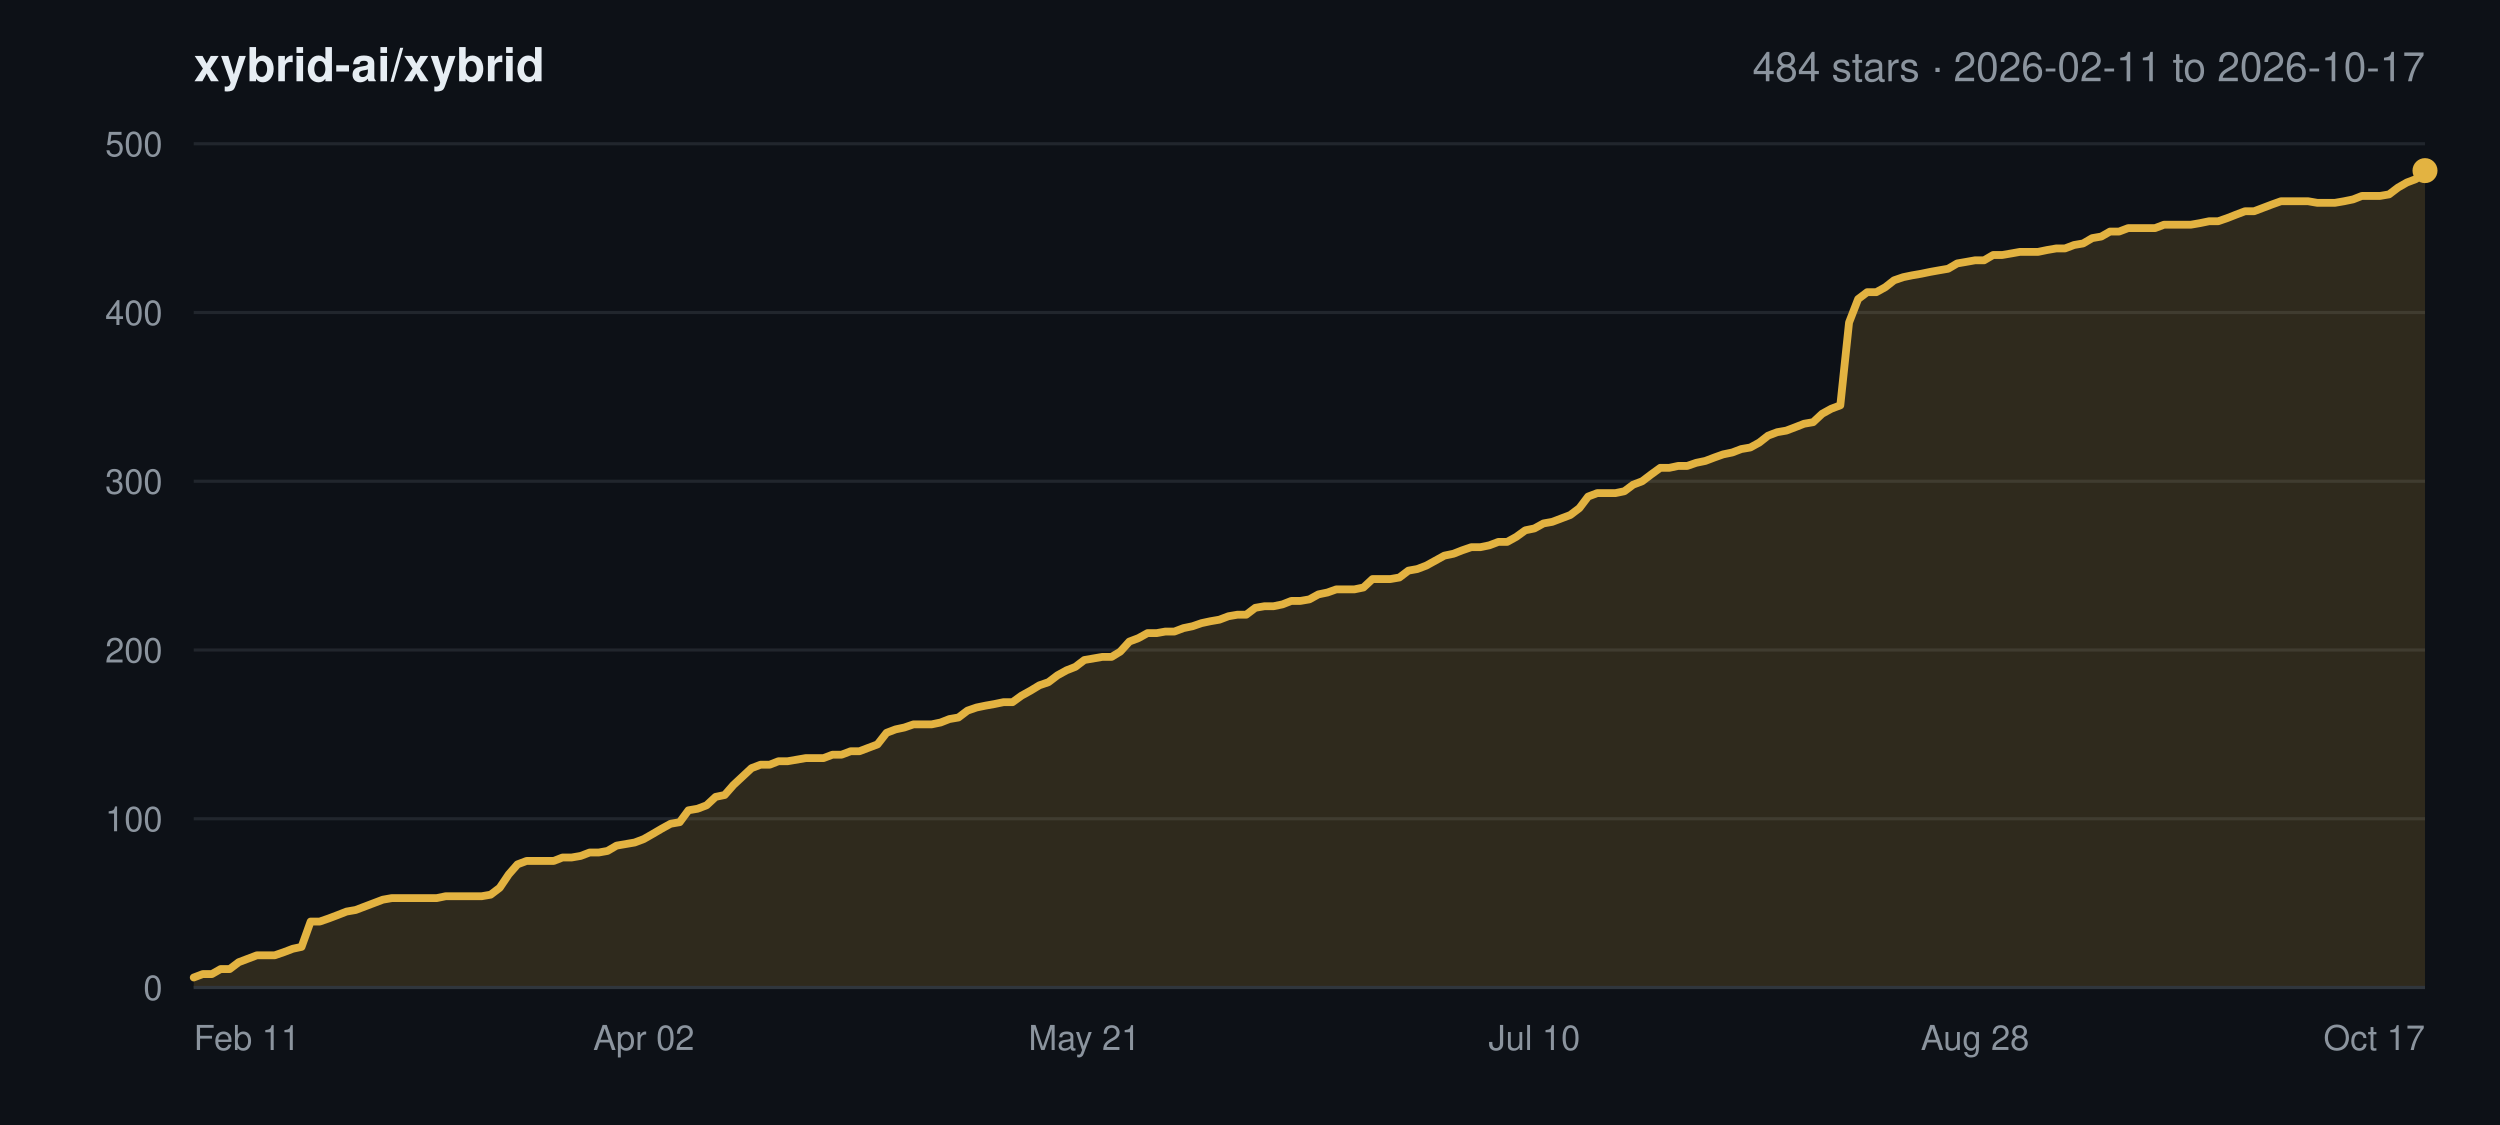
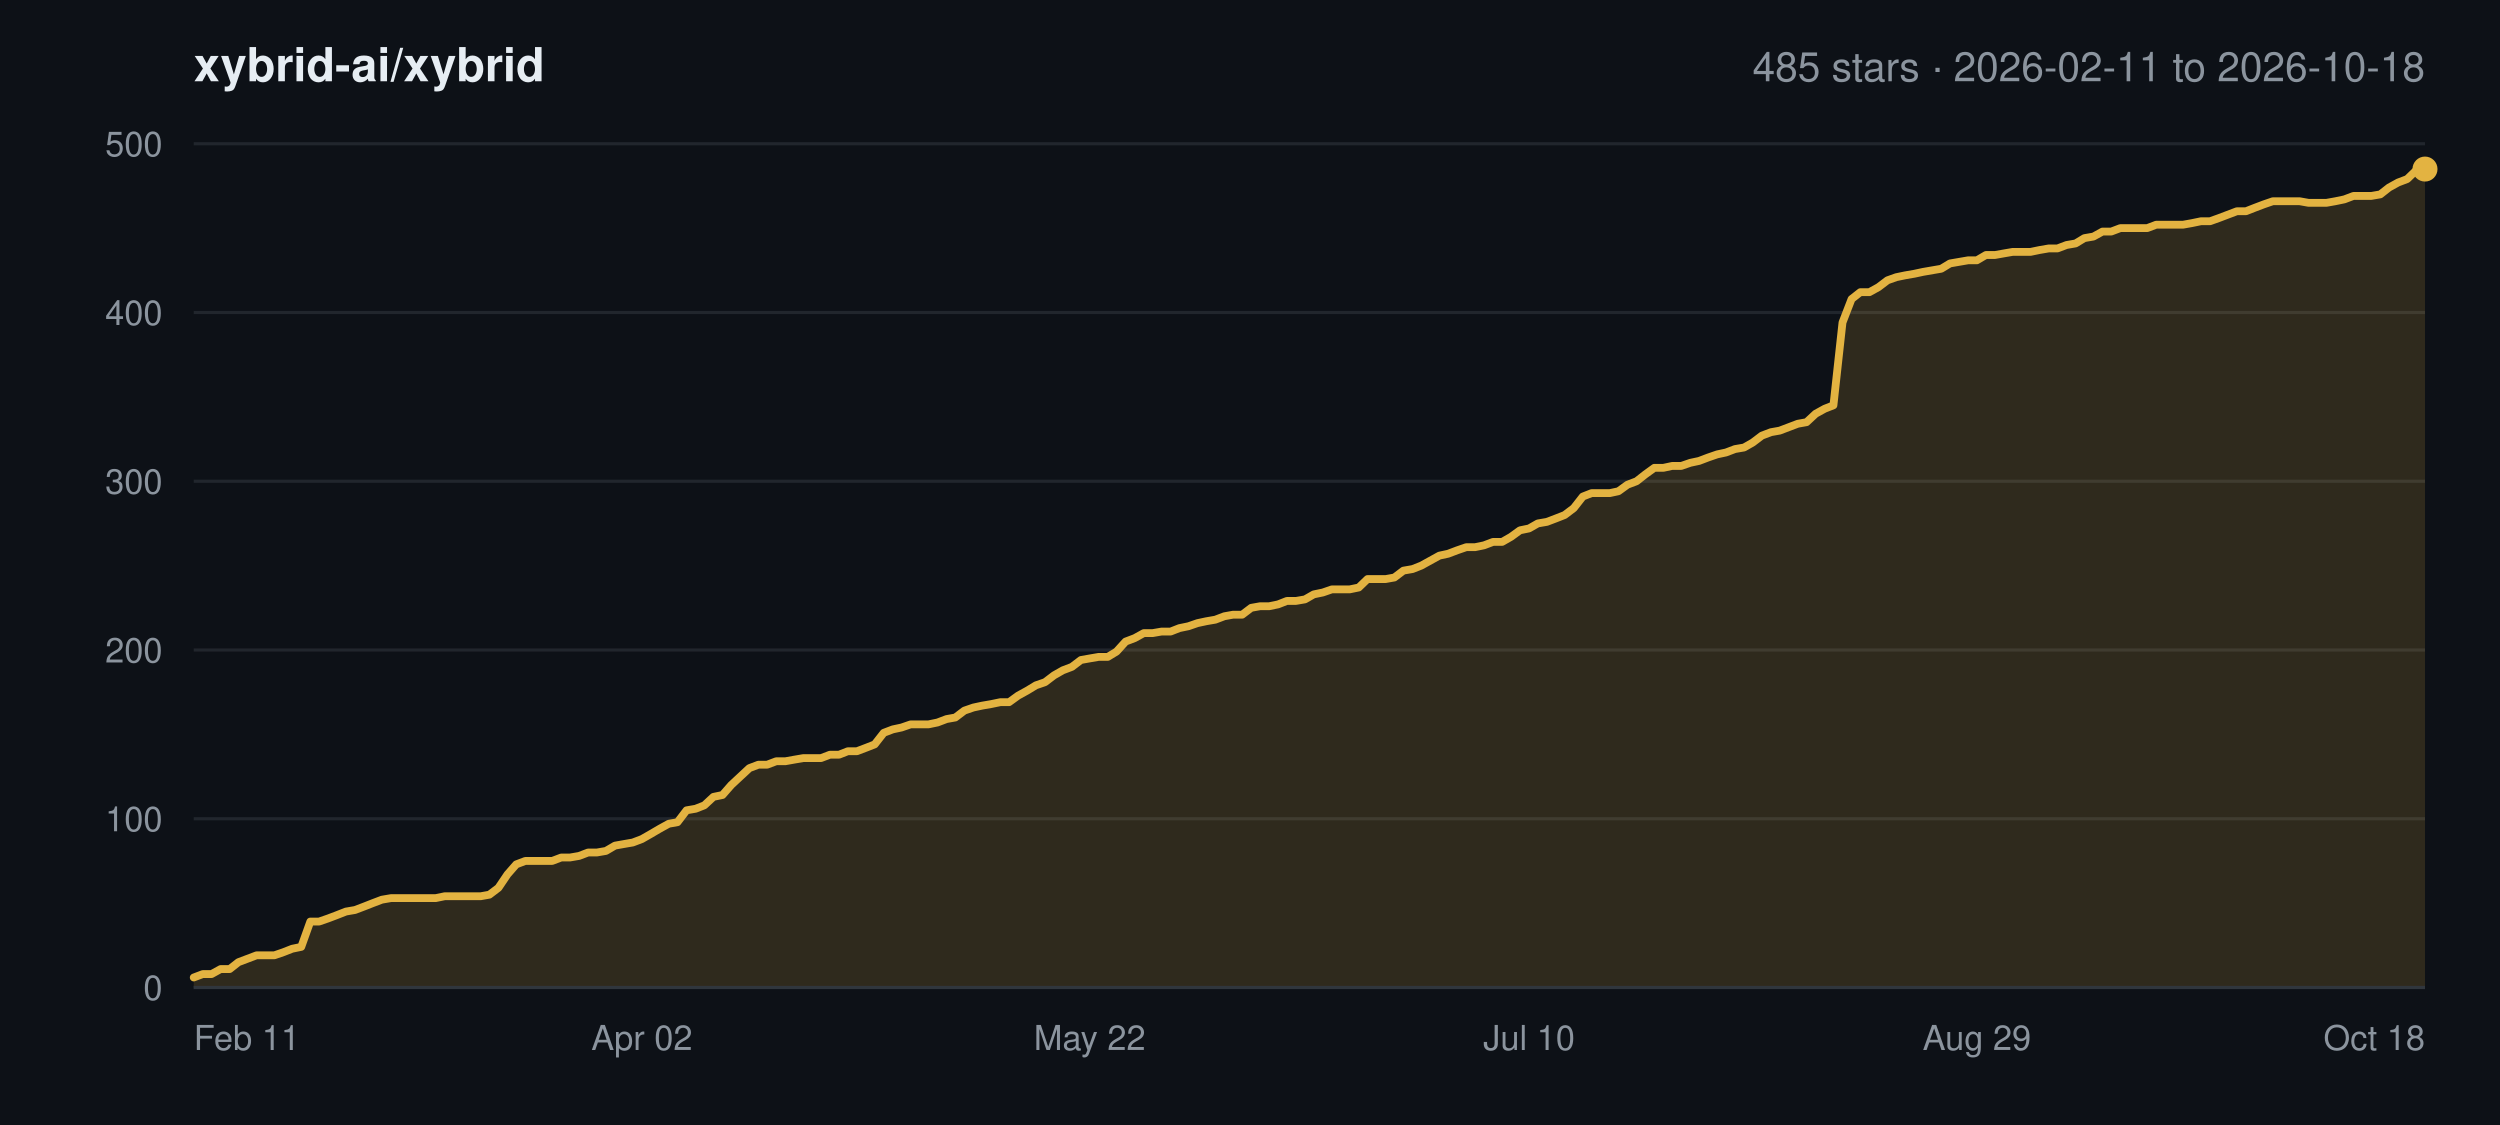
<svg xmlns="http://www.w3.org/2000/svg" width="800" height="360" viewBox="0 0 800 360" font-family="-apple-system,BlinkMacSystemFont,Segoe UI,Helvetica,Arial,sans-serif">
  <rect width="800" height="360" fill="#0d1117" />
  <text x="62" y="26" font-size="15" font-weight="600" fill="#e6edf3">xybrid-ai/xybrid</text>
-   <text x="776" y="26" font-size="13" text-anchor="end" fill="#8b949e">484 stars · 2026-02-11 to 2026-10-17</text>
+   <text x="776" y="26" font-size="13" text-anchor="end" fill="#8b949e">485 stars · 2026-02-11 to 2026-10-18</text>
  <line x1="62" y1="316.0" x2="776" y2="316.0" stroke="#21262d" stroke-width="1" />
  <text x="52" y="320.0" font-size="11" text-anchor="end" fill="#8b949e">0</text>
  <line x1="62" y1="262.0" x2="776" y2="262.0" stroke="#21262d" stroke-width="1" />
  <text x="52" y="266.0" font-size="11" text-anchor="end" fill="#8b949e">100</text>
  <line x1="62" y1="208.0" x2="776" y2="208.0" stroke="#21262d" stroke-width="1" />
  <text x="52" y="212.0" font-size="11" text-anchor="end" fill="#8b949e">200</text>
  <line x1="62" y1="154.0" x2="776" y2="154.0" stroke="#21262d" stroke-width="1" />
  <text x="52" y="158.0" font-size="11" text-anchor="end" fill="#8b949e">300</text>
  <line x1="62" y1="100.0" x2="776" y2="100.0" stroke="#21262d" stroke-width="1" />
  <text x="52" y="104.0" font-size="11" text-anchor="end" fill="#8b949e">400</text>
  <line x1="62" y1="46.0" x2="776" y2="46.0" stroke="#21262d" stroke-width="1" />
  <text x="52" y="50.0" font-size="11" text-anchor="end" fill="#8b949e">500</text>
  <text x="62.0" y="336.0" font-size="11" text-anchor="start" fill="#8b949e">Feb 11</text>
-   <text x="206.0" y="336.0" font-size="11" text-anchor="middle" fill="#8b949e">Apr 02</text>
-   <text x="347.0" y="336.0" font-size="11" text-anchor="middle" fill="#8b949e">May 21</text>
-   <text x="491.0" y="336.0" font-size="11" text-anchor="middle" fill="#8b949e">Jul 10</text>
-   <text x="632.0" y="336.0" font-size="11" text-anchor="middle" fill="#8b949e">Aug 28</text>
-   <text x="776.0" y="336.0" font-size="11" text-anchor="end" fill="#8b949e">Oct 17</text>
-   <polygon points="62.0,316.0 62.0,312.8 64.9,311.7 67.8,311.7 70.6,310.1 73.5,310.1 76.4,307.9 79.3,306.8 82.2,305.7 85.0,305.7 87.9,305.7 90.8,304.7 93.7,303.6 96.5,303.0 99.4,294.9 102.3,294.9 105.2,293.9 108.1,292.8 110.9,291.7 113.8,291.2 116.7,290.1 119.6,289.0 122.5,287.9 125.3,287.4 128.2,287.4 131.1,287.4 134.0,287.4 136.9,287.4 139.7,287.4 142.6,286.8 145.5,286.8 148.4,286.8 151.2,286.8 154.1,286.8 157.0,286.3 159.9,284.1 162.8,279.8 165.6,276.6 168.5,275.5 171.4,275.5 174.3,275.5 177.2,275.5 180.0,274.4 182.9,274.4 185.8,273.9 188.7,272.8 191.6,272.8 194.4,272.3 197.3,270.6 200.2,270.1 203.1,269.6 206.0,268.5 208.8,266.9 211.7,265.2 214.6,263.6 217.5,263.1 220.3,259.3 223.2,258.8 226.1,257.7 229.0,255.0 231.9,254.4 234.7,251.2 237.6,248.5 240.5,245.8 243.4,244.7 246.3,244.7 249.1,243.6 252.0,243.6 254.9,243.1 257.8,242.6 260.7,242.6 263.5,242.6 266.4,241.5 269.3,241.5 272.2,240.4 275.0,240.4 277.9,239.3 280.8,238.2 283.7,234.5 286.6,233.4 289.4,232.8 292.3,231.8 295.2,231.8 298.1,231.8 301.0,231.2 303.8,230.1 306.7,229.6 309.6,227.4 312.5,226.4 315.4,225.8 318.2,225.3 321.1,224.7 324.0,224.7 326.9,222.6 329.8,221.0 332.6,219.3 335.5,218.3 338.4,216.1 341.3,214.5 344.1,213.4 347.0,211.2 349.9,210.7 352.8,210.2 355.7,210.2 358.5,208.5 361.4,205.3 364.3,204.2 367.2,202.6 370.1,202.6 372.9,202.1 375.8,202.1 378.7,201.0 381.6,200.4 384.5,199.4 387.3,198.8 390.2,198.3 393.1,197.2 396.0,196.7 398.8,196.7 401.7,194.5 404.6,194.0 407.5,194.0 410.4,193.4 413.2,192.3 416.1,192.3 419.0,191.8 421.9,190.2 424.8,189.6 427.6,188.6 430.5,188.6 433.4,188.6 436.3,188.0 439.2,185.3 442.0,185.3 444.9,185.3 447.8,184.8 450.7,182.6 453.5,182.1 456.4,181.0 459.3,179.4 462.2,177.8 465.1,177.2 467.9,176.1 470.8,175.1 473.7,175.1 476.6,174.5 479.5,173.4 482.3,173.4 485.2,171.8 488.1,169.7 491.0,169.1 493.9,167.5 496.7,167.0 499.6,165.9 502.5,164.8 505.4,162.6 508.2,158.9 511.1,157.8 514.0,157.8 516.9,157.8 519.8,157.2 522.6,155.1 525.5,154.0 528.4,151.8 531.3,149.7 534.2,149.7 537.0,149.1 539.9,149.1 542.8,148.1 545.7,147.5 548.6,146.4 551.4,145.4 554.3,144.8 557.2,143.7 560.1,143.2 563.0,141.6 565.8,139.4 568.7,138.3 571.6,137.8 574.5,136.7 577.3,135.6 580.2,135.1 583.1,132.4 586.0,130.8 588.9,129.7 591.7,103.2 594.6,95.7 597.5,93.5 600.4,93.5 603.3,91.9 606.1,89.7 609.0,88.7 611.9,88.1 614.8,87.6 617.7,87.0 620.5,86.5 623.4,86.0 626.3,84.3 629.2,83.8 632.0,83.3 634.9,83.3 637.8,81.6 640.7,81.6 643.6,81.1 646.4,80.6 649.3,80.6 652.2,80.6 655.1,80.0 658.0,79.5 660.8,79.5 663.7,78.4 666.6,77.9 669.5,76.2 672.4,75.7 675.2,74.1 678.1,74.1 681.0,73.0 683.9,73.0 686.8,73.0 689.6,73.0 692.5,71.9 695.4,71.9 698.3,71.9 701.1,71.9 704.0,71.4 706.9,70.8 709.8,70.8 712.7,69.8 715.5,68.7 718.4,67.6 721.3,67.6 724.2,66.5 727.1,65.4 729.9,64.4 732.8,64.4 735.7,64.4 738.6,64.4 741.5,64.9 744.3,64.9 747.2,64.9 750.1,64.4 753.0,63.8 755.8,62.7 758.7,62.7 761.6,62.7 764.5,62.2 767.4,60.0 770.2,58.4 773.1,57.3 776.0,54.6 776.0,316.0" fill="#e3b341" fill-opacity="0.16" />
-   <polyline points="62.0,312.8 64.9,311.7 67.8,311.7 70.6,310.1 73.5,310.1 76.4,307.9 79.3,306.8 82.2,305.7 85.0,305.7 87.9,305.7 90.8,304.7 93.7,303.6 96.5,303.0 99.4,294.9 102.3,294.9 105.2,293.9 108.1,292.8 110.9,291.7 113.8,291.2 116.7,290.1 119.6,289.0 122.5,287.9 125.3,287.4 128.2,287.4 131.1,287.4 134.0,287.4 136.9,287.4 139.7,287.4 142.6,286.8 145.5,286.8 148.4,286.8 151.2,286.8 154.1,286.8 157.0,286.3 159.9,284.1 162.8,279.8 165.6,276.6 168.5,275.5 171.4,275.5 174.3,275.5 177.2,275.5 180.0,274.4 182.9,274.4 185.8,273.9 188.7,272.8 191.6,272.8 194.4,272.3 197.3,270.6 200.2,270.1 203.1,269.6 206.0,268.5 208.8,266.9 211.7,265.2 214.6,263.6 217.5,263.1 220.3,259.3 223.2,258.8 226.1,257.7 229.0,255.0 231.9,254.4 234.7,251.2 237.6,248.5 240.5,245.8 243.4,244.7 246.3,244.7 249.1,243.6 252.0,243.6 254.9,243.1 257.8,242.6 260.7,242.6 263.5,242.6 266.4,241.5 269.3,241.5 272.2,240.4 275.0,240.4 277.9,239.3 280.8,238.2 283.7,234.5 286.6,233.4 289.4,232.8 292.3,231.8 295.2,231.8 298.1,231.8 301.0,231.2 303.8,230.1 306.7,229.6 309.6,227.4 312.5,226.4 315.4,225.8 318.2,225.3 321.1,224.7 324.0,224.7 326.9,222.6 329.8,221.0 332.6,219.3 335.5,218.3 338.4,216.1 341.3,214.5 344.1,213.4 347.0,211.2 349.9,210.7 352.8,210.2 355.7,210.2 358.5,208.5 361.4,205.3 364.3,204.2 367.2,202.6 370.1,202.6 372.9,202.1 375.8,202.1 378.7,201.0 381.6,200.4 384.5,199.4 387.3,198.8 390.2,198.3 393.1,197.2 396.0,196.7 398.8,196.7 401.7,194.5 404.6,194.0 407.5,194.0 410.4,193.4 413.2,192.3 416.1,192.3 419.0,191.8 421.9,190.2 424.8,189.6 427.6,188.6 430.5,188.6 433.4,188.6 436.3,188.0 439.2,185.3 442.0,185.3 444.9,185.3 447.8,184.8 450.7,182.6 453.5,182.1 456.4,181.0 459.3,179.4 462.2,177.8 465.1,177.2 467.9,176.1 470.8,175.1 473.7,175.1 476.6,174.5 479.5,173.4 482.3,173.4 485.2,171.8 488.1,169.7 491.0,169.1 493.9,167.5 496.7,167.0 499.6,165.9 502.5,164.8 505.4,162.6 508.2,158.9 511.1,157.8 514.0,157.8 516.9,157.8 519.8,157.2 522.6,155.1 525.5,154.0 528.4,151.8 531.3,149.7 534.2,149.7 537.0,149.1 539.9,149.1 542.8,148.1 545.7,147.5 548.6,146.4 551.4,145.4 554.3,144.8 557.2,143.7 560.1,143.2 563.0,141.6 565.8,139.4 568.7,138.3 571.6,137.8 574.5,136.7 577.3,135.6 580.2,135.1 583.1,132.4 586.0,130.8 588.9,129.7 591.7,103.2 594.6,95.7 597.5,93.5 600.4,93.5 603.3,91.9 606.1,89.7 609.0,88.7 611.9,88.1 614.8,87.6 617.7,87.0 620.5,86.5 623.4,86.0 626.3,84.3 629.2,83.8 632.0,83.3 634.9,83.3 637.8,81.6 640.7,81.6 643.6,81.1 646.4,80.6 649.3,80.6 652.2,80.6 655.1,80.0 658.0,79.5 660.8,79.5 663.7,78.4 666.6,77.9 669.5,76.2 672.4,75.7 675.2,74.1 678.1,74.1 681.0,73.0 683.9,73.0 686.8,73.0 689.6,73.0 692.5,71.9 695.4,71.9 698.3,71.9 701.1,71.9 704.0,71.4 706.9,70.8 709.8,70.8 712.7,69.8 715.5,68.7 718.4,67.6 721.3,67.6 724.2,66.5 727.1,65.4 729.9,64.4 732.8,64.4 735.7,64.4 738.6,64.4 741.5,64.9 744.3,64.9 747.2,64.9 750.1,64.4 753.0,63.8 755.8,62.7 758.7,62.7 761.6,62.7 764.5,62.2 767.4,60.0 770.2,58.4 773.1,57.3 776.0,54.6" fill="none" stroke="#e3b341" stroke-width="2.5" stroke-linejoin="round" stroke-linecap="round" />
-   <circle cx="776.0" cy="54.6" r="4" fill="#e3b341" />
+   <text x="205.4" y="336.0" font-size="11" text-anchor="middle" fill="#8b949e">Apr 02</text>
+   <text x="348.7" y="336.0" font-size="11" text-anchor="middle" fill="#8b949e">May 22</text>
+   <text x="489.3" y="336.0" font-size="11" text-anchor="middle" fill="#8b949e">Jul 10</text>
+   <text x="632.6" y="336.0" font-size="11" text-anchor="middle" fill="#8b949e">Aug 29</text>
+   <text x="776.0" y="336.0" font-size="11" text-anchor="end" fill="#8b949e">Oct 18</text>
+   <polygon points="62.0,316.0 62.0,312.8 64.9,311.7 67.7,311.7 70.6,310.1 73.5,310.1 76.3,307.9 79.2,306.8 82.1,305.7 84.9,305.7 87.8,305.7 90.7,304.7 93.5,303.6 96.4,303.0 99.3,294.9 102.1,294.9 105.0,293.9 107.9,292.8 110.7,291.7 113.6,291.2 116.5,290.1 119.3,289.0 122.2,287.9 125.1,287.4 128.0,287.4 130.8,287.4 133.7,287.4 136.6,287.4 139.4,287.4 142.3,286.8 145.2,286.8 148.0,286.8 150.9,286.8 153.8,286.8 156.6,286.3 159.5,284.1 162.4,279.8 165.2,276.6 168.1,275.5 171.0,275.5 173.8,275.5 176.7,275.5 179.6,274.4 182.4,274.4 185.3,273.9 188.2,272.8 191.0,272.8 193.9,272.3 196.8,270.6 199.6,270.1 202.5,269.6 205.4,268.5 208.2,266.9 211.1,265.2 214.0,263.6 216.8,263.1 219.7,259.3 222.6,258.8 225.4,257.7 228.3,255.0 231.2,254.4 234.0,251.2 236.9,248.5 239.8,245.8 242.7,244.7 245.5,244.7 248.4,243.6 251.3,243.6 254.1,243.1 257.0,242.6 259.9,242.6 262.7,242.6 265.6,241.5 268.5,241.5 271.3,240.4 274.2,240.4 277.1,239.3 279.9,238.2 282.8,234.5 285.7,233.4 288.5,232.8 291.4,231.8 294.3,231.8 297.1,231.8 300.0,231.2 302.9,230.1 305.7,229.6 308.6,227.4 311.5,226.4 314.3,225.8 317.2,225.3 320.1,224.7 322.9,224.7 325.8,222.6 328.7,221.0 331.5,219.3 334.4,218.3 337.3,216.1 340.1,214.5 343.0,213.4 345.9,211.2 348.7,210.7 351.6,210.2 354.5,210.2 357.3,208.5 360.2,205.3 363.1,204.2 366.0,202.6 368.8,202.6 371.7,202.1 374.6,202.1 377.4,201.0 380.3,200.4 383.2,199.4 386.0,198.8 388.9,198.3 391.8,197.2 394.6,196.7 397.5,196.7 400.4,194.5 403.2,194.0 406.1,194.0 409.0,193.4 411.8,192.3 414.7,192.3 417.6,191.8 420.4,190.2 423.3,189.6 426.2,188.6 429.0,188.6 431.9,188.6 434.8,188.0 437.6,185.3 440.5,185.3 443.4,185.3 446.2,184.8 449.1,182.6 452.0,182.1 454.8,181.0 457.7,179.4 460.6,177.8 463.4,177.2 466.3,176.1 469.2,175.1 472.0,175.1 474.9,174.5 477.8,173.4 480.7,173.4 483.5,171.8 486.4,169.7 489.3,169.1 492.1,167.5 495.0,167.0 497.9,165.9 500.7,164.8 503.6,162.6 506.5,158.9 509.3,157.8 512.2,157.8 515.1,157.8 517.9,157.2 520.8,155.1 523.7,154.0 526.5,151.8 529.4,149.7 532.3,149.7 535.1,149.1 538.0,149.1 540.9,148.1 543.7,147.5 546.6,146.4 549.5,145.4 552.3,144.8 555.2,143.7 558.1,143.2 560.9,141.6 563.8,139.4 566.7,138.3 569.5,137.8 572.4,136.7 575.3,135.6 578.1,135.1 581.0,132.4 583.9,130.8 586.7,129.7 589.6,103.2 592.5,95.7 595.3,93.5 598.2,93.5 601.1,91.9 604.0,89.7 606.8,88.7 609.7,88.1 612.6,87.6 615.4,87.0 618.3,86.5 621.2,86.0 624.0,84.3 626.9,83.8 629.8,83.3 632.6,83.3 635.5,81.6 638.4,81.6 641.2,81.1 644.1,80.6 647.0,80.6 649.8,80.6 652.7,80.0 655.6,79.5 658.4,79.5 661.3,78.4 664.2,77.9 667.0,76.2 669.9,75.7 672.8,74.1 675.6,74.1 678.5,73.0 681.4,73.0 684.2,73.0 687.1,73.0 690.0,71.9 692.8,71.9 695.7,71.9 698.6,71.9 701.4,71.4 704.3,70.8 707.2,70.8 710.0,69.8 712.9,68.7 715.8,67.6 718.7,67.6 721.5,66.5 724.4,65.4 727.3,64.4 730.1,64.4 733.0,64.4 735.9,64.4 738.7,64.9 741.6,64.9 744.5,64.9 747.3,64.4 750.2,63.8 753.1,62.7 755.9,62.7 758.8,62.7 761.7,62.2 764.5,60.0 767.4,58.4 770.3,57.3 773.1,54.6 776.0,54.1 776.0,316.0" fill="#e3b341" fill-opacity="0.16" />
+   <polyline points="62.0,312.8 64.9,311.7 67.7,311.7 70.6,310.1 73.5,310.1 76.3,307.9 79.2,306.8 82.1,305.7 84.9,305.7 87.8,305.7 90.7,304.7 93.5,303.6 96.4,303.0 99.3,294.9 102.1,294.9 105.0,293.9 107.9,292.8 110.7,291.7 113.6,291.2 116.5,290.1 119.3,289.0 122.2,287.9 125.1,287.4 128.0,287.4 130.8,287.4 133.7,287.4 136.6,287.4 139.4,287.4 142.3,286.8 145.2,286.8 148.0,286.8 150.9,286.8 153.8,286.8 156.6,286.3 159.5,284.1 162.4,279.8 165.2,276.6 168.1,275.5 171.0,275.5 173.8,275.5 176.7,275.5 179.6,274.4 182.4,274.4 185.3,273.9 188.2,272.8 191.0,272.8 193.9,272.3 196.8,270.6 199.6,270.1 202.5,269.6 205.4,268.5 208.2,266.9 211.1,265.2 214.0,263.6 216.8,263.1 219.7,259.3 222.6,258.8 225.4,257.7 228.3,255.0 231.2,254.4 234.0,251.2 236.9,248.5 239.8,245.8 242.7,244.7 245.5,244.7 248.4,243.6 251.3,243.6 254.1,243.1 257.0,242.6 259.9,242.6 262.7,242.6 265.6,241.5 268.5,241.5 271.3,240.4 274.2,240.4 277.1,239.3 279.9,238.2 282.8,234.5 285.7,233.4 288.5,232.8 291.4,231.8 294.3,231.8 297.1,231.8 300.0,231.2 302.9,230.1 305.7,229.6 308.6,227.4 311.5,226.4 314.3,225.8 317.2,225.3 320.1,224.7 322.9,224.7 325.8,222.6 328.7,221.0 331.5,219.3 334.4,218.3 337.3,216.1 340.1,214.5 343.0,213.4 345.9,211.2 348.7,210.7 351.6,210.2 354.5,210.2 357.3,208.5 360.2,205.3 363.1,204.2 366.0,202.6 368.8,202.6 371.7,202.1 374.6,202.1 377.4,201.0 380.3,200.4 383.2,199.4 386.0,198.8 388.9,198.3 391.8,197.2 394.6,196.7 397.5,196.7 400.4,194.5 403.2,194.0 406.1,194.0 409.0,193.4 411.8,192.3 414.7,192.3 417.6,191.8 420.4,190.2 423.3,189.6 426.2,188.6 429.0,188.6 431.9,188.6 434.8,188.0 437.6,185.3 440.5,185.3 443.4,185.3 446.2,184.8 449.1,182.6 452.0,182.1 454.8,181.0 457.7,179.4 460.6,177.8 463.4,177.2 466.3,176.1 469.2,175.1 472.0,175.1 474.9,174.5 477.8,173.4 480.7,173.4 483.5,171.8 486.4,169.7 489.3,169.1 492.1,167.5 495.0,167.0 497.9,165.9 500.7,164.8 503.6,162.6 506.5,158.9 509.3,157.8 512.2,157.8 515.1,157.8 517.9,157.2 520.8,155.1 523.7,154.0 526.5,151.8 529.4,149.7 532.3,149.7 535.1,149.1 538.0,149.1 540.9,148.1 543.7,147.5 546.6,146.4 549.5,145.4 552.3,144.8 555.2,143.7 558.1,143.2 560.9,141.6 563.8,139.4 566.7,138.3 569.5,137.8 572.4,136.7 575.3,135.6 578.1,135.1 581.0,132.4 583.9,130.8 586.7,129.7 589.6,103.2 592.5,95.7 595.3,93.5 598.2,93.5 601.1,91.9 604.0,89.7 606.8,88.7 609.7,88.1 612.6,87.6 615.4,87.0 618.3,86.5 621.2,86.0 624.0,84.3 626.9,83.8 629.8,83.3 632.6,83.3 635.5,81.6 638.4,81.6 641.2,81.1 644.1,80.6 647.0,80.6 649.8,80.6 652.7,80.0 655.6,79.5 658.4,79.5 661.3,78.4 664.2,77.9 667.0,76.2 669.9,75.7 672.8,74.1 675.6,74.1 678.5,73.0 681.4,73.0 684.2,73.0 687.1,73.0 690.0,71.9 692.8,71.9 695.7,71.9 698.6,71.9 701.4,71.4 704.3,70.8 707.2,70.8 710.0,69.8 712.9,68.7 715.8,67.6 718.7,67.6 721.5,66.5 724.4,65.4 727.3,64.4 730.1,64.4 733.0,64.4 735.9,64.4 738.7,64.9 741.6,64.9 744.5,64.9 747.3,64.4 750.2,63.8 753.1,62.7 755.9,62.7 758.8,62.7 761.7,62.2 764.5,60.0 767.4,58.4 770.3,57.3 773.1,54.6 776.0,54.1" fill="none" stroke="#e3b341" stroke-width="2.5" stroke-linejoin="round" stroke-linecap="round" />
+   <circle cx="776.0" cy="54.1" r="4" fill="#e3b341" />
  <line x1="62" y1="316.0" x2="776" y2="316.0" stroke="#30363d" stroke-width="1" />
</svg>
